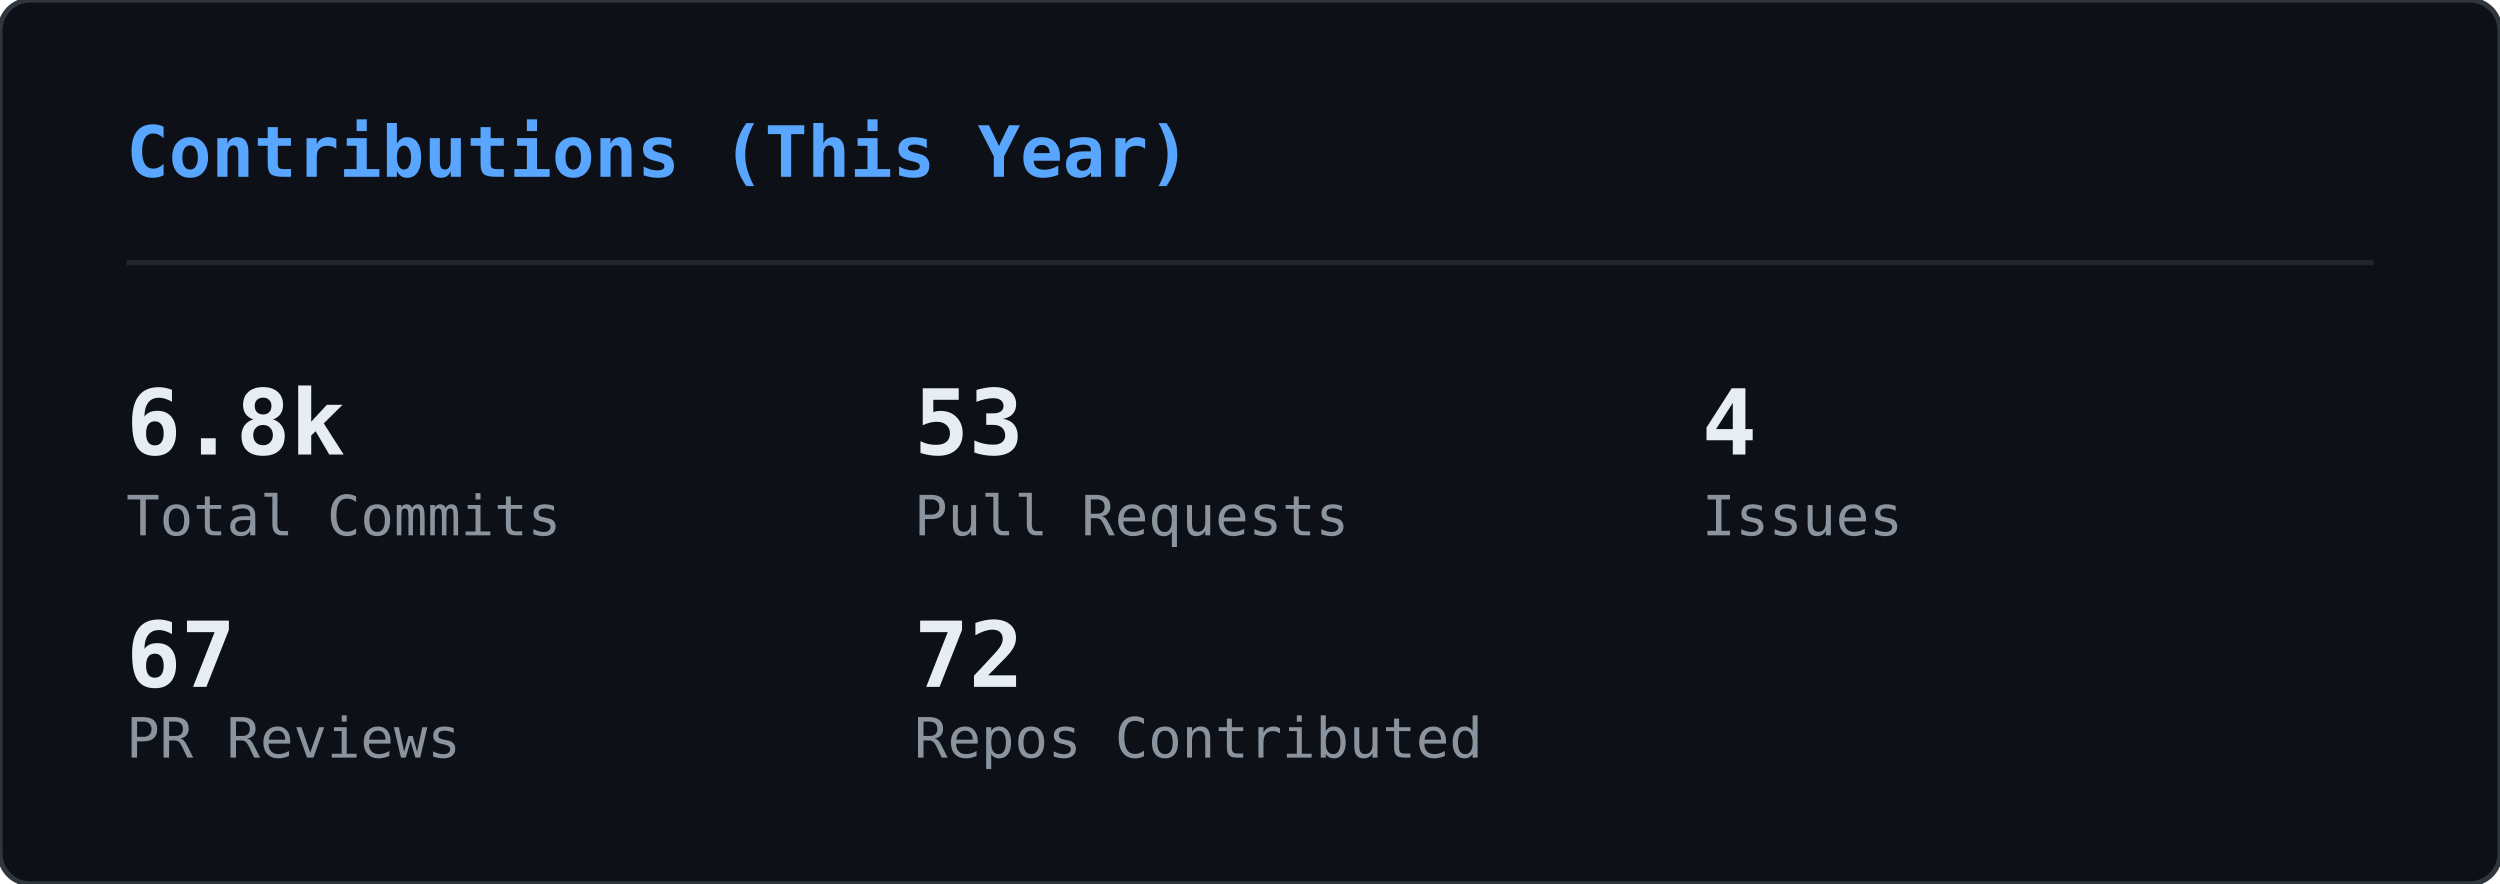
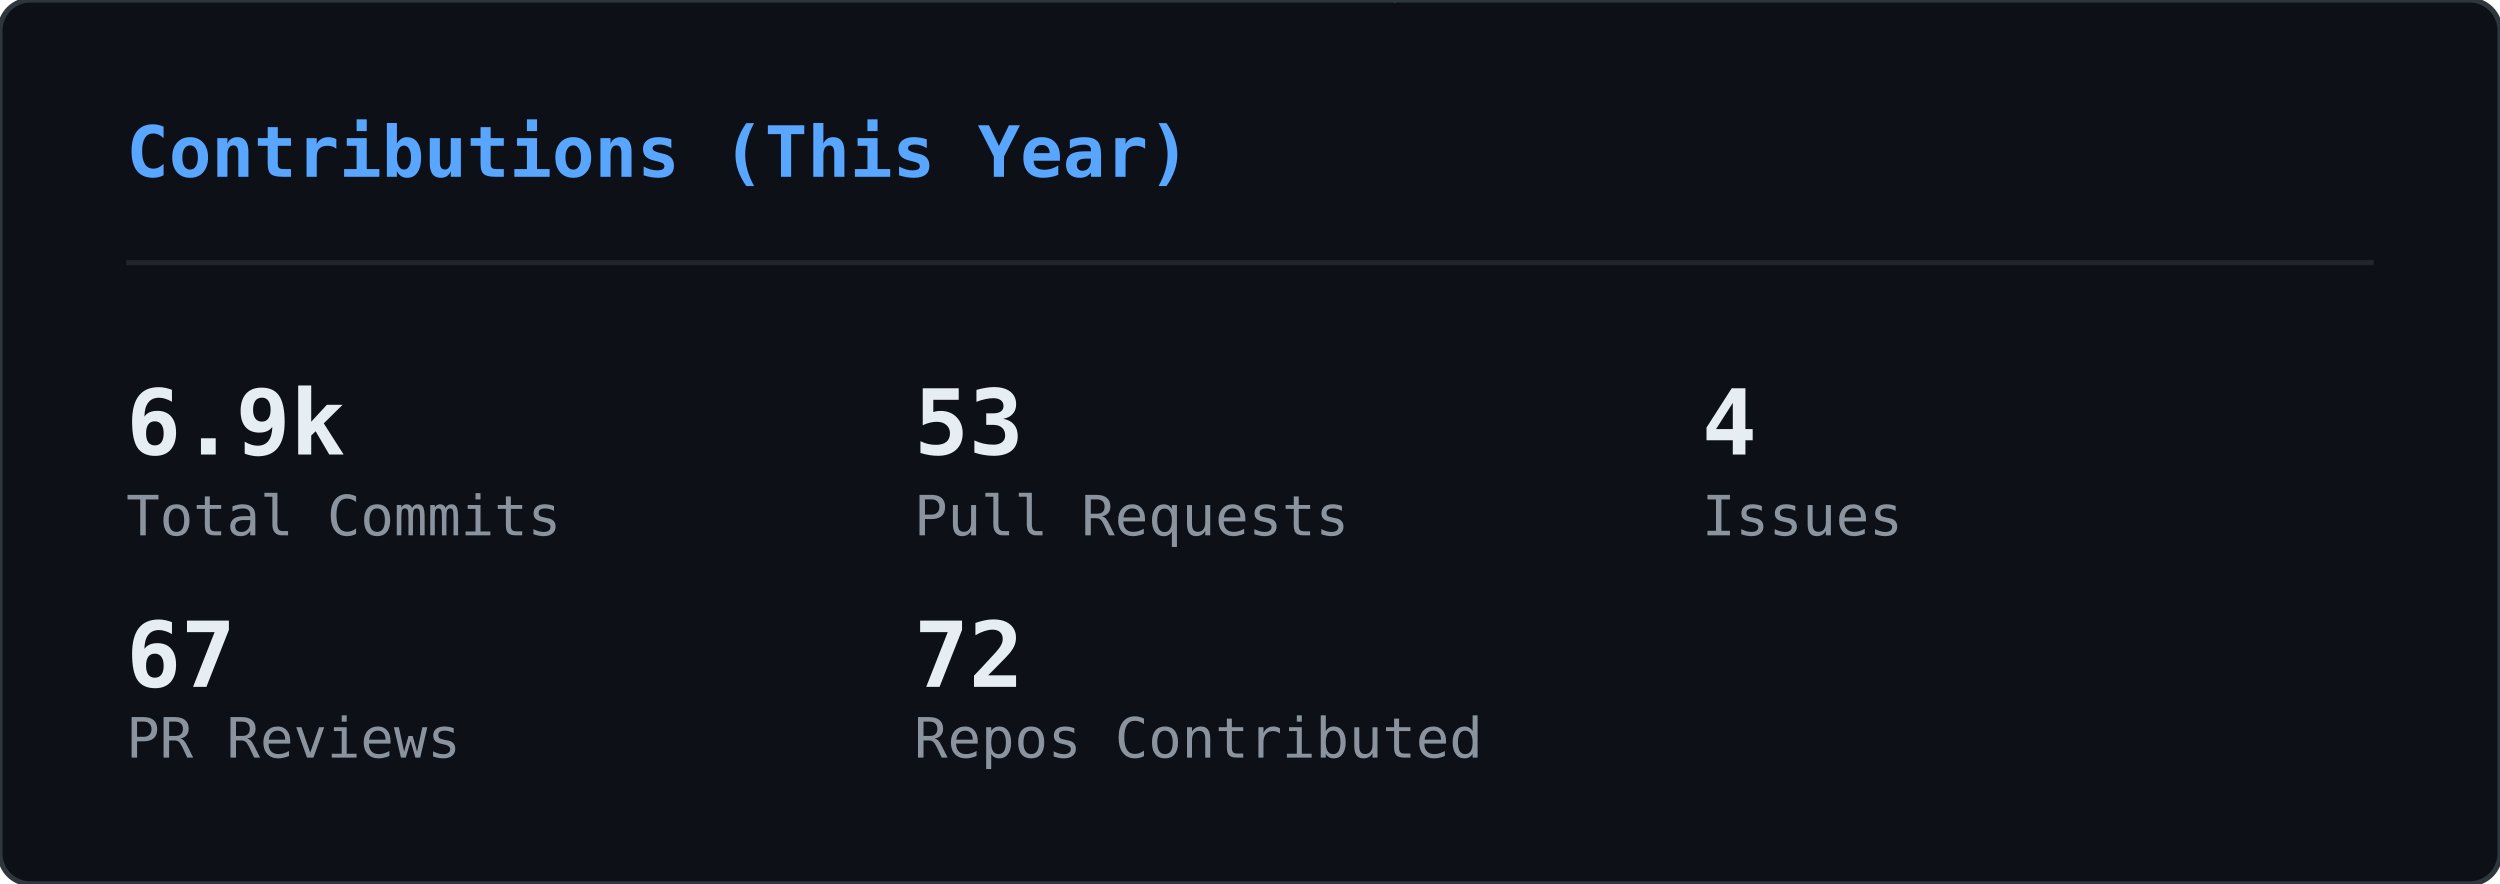
<svg xmlns="http://www.w3.org/2000/svg" width="495" height="175" viewBox="0 0 495 175">
  <defs>
    <clipPath id="gc-clip">
      <rect width="495" height="175" rx="6" />
    </clipPath>
  </defs>
  <rect width="495" height="175" rx="6" fill="#0d1117" />
  <g clip-path="url(#gc-clip)">
    <g opacity="0.22">
      <style>@keyframes gc0{from{transform:translateY(-74px)}to{transform:translateY(189px)}}@keyframes gc1{from{transform:translateY(-46px)}to{transform:translateY(189px)}}@keyframes gc2{from{transform:translateY(-46px)}to{transform:translateY(189px)}}@keyframes gc3{from{transform:translateY(-46px)}to{transform:translateY(189px)}}@keyframes gc4{from{transform:translateY(-46px)}to{transform:translateY(189px)}}@keyframes gc5{from{transform:translateY(-46px)}to{transform:translateY(189px)}}@keyframes gc6{from{transform:translateY(-46px)}to{transform:translateY(189px)}}@keyframes gc7{from{transform:translateY(-46px)}to{transform:translateY(189px)}}@keyframes gc8{from{transform:translateY(-46px)}to{transform:translateY(189px)}}@keyframes gc9{from{transform:translateY(-46px)}to{transform:translateY(189px)}}@keyframes gc10{from{transform:translateY(-46px)}to{transform:translateY(189px)}}@keyframes gc11{from{transform:translateY(-46px)}to{transform:translateY(189px)}}@keyframes gc12{from{transform:translateY(-46px)}to{transform:translateY(189px)}}@keyframes gc13{from{transform:translateY(-46px)}to{transform:translateY(189px)}}@keyframes gc14{from{transform:translateY(-46px)}to{transform:translateY(189px)}}@keyframes gc15{from{transform:translateY(-46px)}to{transform:translateY(189px)}}@keyframes gc16{from{transform:translateY(-46px)}to{transform:translateY(189px)}}@keyframes gc17{from{transform:translateY(-46px)}to{transform:translateY(189px)}}@keyframes gc18{from{transform:translateY(-46px)}to{transform:translateY(189px)}}@keyframes gc19{from{transform:translateY(-46px)}to{transform:translateY(189px)}}@keyframes gc20{from{transform:translateY(-46px)}to{transform:translateY(189px)}}@keyframes gc21{from{transform:translateY(-46px)}to{transform:translateY(189px)}}@keyframes gc22{from{transform:translateY(-46px)}to{transform:translateY(189px)}}@keyframes gc23{from{transform:translateY(-46px)}to{transform:translateY(189px)}}@keyframes gc24{from{transform:translateY(-46px)}to{transform:translateY(189px)}}@keyframes gc25{from{transform:translateY(-46px)}to{transform:translateY(189px)}}@keyframes gc26{from{transform:translateY(-46px)}to{transform:translateY(189px)}}@keyframes gc27{from{transform:translateY(-46px)}to{transform:translateY(189px)}}@keyframes gc28{from{transform:translateY(-46px)}to{transform:translateY(189px)}}@keyframes gc29{from{transform:translateY(-46px)}to{transform:translateY(189px)}}@keyframes gc30{from{transform:translateY(-46px)}to{transform:translateY(189px)}}@keyframes gc31{from{transform:translateY(-46px)}to{transform:translateY(189px)}}@keyframes gc32{from{transform:translateY(-46px)}to{transform:translateY(189px)}}@keyframes gc33{from{transform:translateY(-46px)}to{transform:translateY(189px)}}@keyframes gc34{from{transform:translateY(-46px)}to{transform:translateY(189px)}}@keyframes gc35{from{transform:translateY(-46px)}to{transform:translateY(189px)}}@keyframes gc36{from{transform:translateY(-46px)}to{transform:translateY(189px)}}@keyframes gc37{from{transform:translateY(-46px)}to{transform:translateY(189px)}}</style>
      <g style="animation:gc0 2.24s linear infinite;animation-delay:-0.43s">
        <text x="418" y="0" font-family="monospace" font-size="12" fill="#00ff41">ｱ</text>
        <text x="418" y="-14" font-family="monospace" font-size="12" fill="#00ff41" opacity="0.83">1</text>
        <text x="418" y="-28" font-family="monospace" font-size="12" fill="#00ff41" opacity="0.67">ｺ</text>
        <text x="418" y="-42" font-family="monospace" font-size="12" fill="#00ff41" opacity="0.50">ｵ</text>
        <text x="418" y="-56" font-family="monospace" font-size="12" fill="#00ff41" opacity="0.33">ﾆ</text>
        <text x="418" y="-70" font-family="monospace" font-size="12" fill="#00ff41" opacity="0.17">ﾏ</text>
      </g>
      <g style="animation:gc1 2.00s linear infinite;animation-delay:-0.41s">
        <text x="331" y="0" font-family="monospace" font-size="12" fill="#00ff41">ﾒ</text>
        <text x="331" y="-14" font-family="monospace" font-size="12" fill="#00ff41" opacity="0.75">ｲ</text>
        <text x="331" y="-28" font-family="monospace" font-size="12" fill="#00ff41" opacity="0.50">ﾏ</text>
        <text x="331" y="-42" font-family="monospace" font-size="12" fill="#00ff41" opacity="0.25">ﾊ</text>
      </g>
      <g style="animation:gc2 2.14s linear infinite;animation-delay:-0.94s">
        <text x="266" y="0" font-family="monospace" font-size="12" fill="#00ff41">ﾉ</text>
        <text x="266" y="-14" font-family="monospace" font-size="12" fill="#00ff41" opacity="0.75">ﾓ</text>
        <text x="266" y="-28" font-family="monospace" font-size="12" fill="#00ff41" opacity="0.50">ﾅ</text>
        <text x="266" y="-42" font-family="monospace" font-size="12" fill="#00ff41" opacity="0.25">1</text>
      </g>
      <g style="animation:gc3 1.84s linear infinite;animation-delay:-0.76s">
        <text x="211" y="0" font-family="monospace" font-size="12" fill="#00ff41">ﾍ</text>
        <text x="211" y="-14" font-family="monospace" font-size="12" fill="#00ff41" opacity="0.75">ｭ</text>
        <text x="211" y="-28" font-family="monospace" font-size="12" fill="#00ff41" opacity="0.50">ﾇ</text>
        <text x="211" y="-42" font-family="monospace" font-size="12" fill="#00ff41" opacity="0.25">ｲ</text>
      </g>
      <g style="animation:gc4 1.58s linear infinite;animation-delay:-1.41s">
        <text x="227" y="0" font-family="monospace" font-size="12" fill="#00ff41">ﾑ</text>
        <text x="227" y="-14" font-family="monospace" font-size="12" fill="#00ff41" opacity="0.75">ﾝ</text>
        <text x="227" y="-28" font-family="monospace" font-size="12" fill="#00ff41" opacity="0.50">1</text>
        <text x="227" y="-42" font-family="monospace" font-size="12" fill="#00ff41" opacity="0.25">ﾎ</text>
      </g>
      <g style="animation:gc5 2.60s linear infinite;animation-delay:-0.13s">
        <text x="18" y="0" font-family="monospace" font-size="12" fill="#00ff41">ｼ</text>
        <text x="18" y="-14" font-family="monospace" font-size="12" fill="#00ff41" opacity="0.75">ﾍ</text>
        <text x="18" y="-28" font-family="monospace" font-size="12" fill="#00ff41" opacity="0.50">6</text>
        <text x="18" y="-42" font-family="monospace" font-size="12" fill="#00ff41" opacity="0.25">ｧ</text>
      </g>
      <g style="animation:gc6 2.52s linear infinite;animation-delay:-2.31s">
        <text x="414" y="0" font-family="monospace" font-size="12" fill="#00ff41">ｭ</text>
        <text x="414" y="-14" font-family="monospace" font-size="12" fill="#00ff41" opacity="0.75">0</text>
        <text x="414" y="-28" font-family="monospace" font-size="12" fill="#00ff41" opacity="0.50">8</text>
        <text x="414" y="-42" font-family="monospace" font-size="12" fill="#00ff41" opacity="0.25">8</text>
      </g>
      <g style="animation:gc7 1.75s linear infinite;animation-delay:-0.75s">
        <text x="162" y="0" font-family="monospace" font-size="12" fill="#00ff41">ｳ</text>
        <text x="162" y="-14" font-family="monospace" font-size="12" fill="#00ff41" opacity="0.75">ﾝ</text>
        <text x="162" y="-28" font-family="monospace" font-size="12" fill="#00ff41" opacity="0.50">ｾ</text>
        <text x="162" y="-42" font-family="monospace" font-size="12" fill="#00ff41" opacity="0.25">ｨ</text>
      </g>
      <g style="animation:gc8 1.78s linear infinite;animation-delay:-0.10s">
        <text x="274" y="0" font-family="monospace" font-size="12" fill="#00ff41">ｯ</text>
        <text x="274" y="-14" font-family="monospace" font-size="12" fill="#00ff41" opacity="0.75">2</text>
        <text x="274" y="-28" font-family="monospace" font-size="12" fill="#00ff41" opacity="0.50">ｾ</text>
        <text x="274" y="-42" font-family="monospace" font-size="12" fill="#00ff41" opacity="0.25">ﾋ</text>
      </g>
      <g style="animation:gc9 1.89s linear infinite;animation-delay:-1.15s">
        <text x="12" y="0" font-family="monospace" font-size="12" fill="#00ff41">ﾘ</text>
        <text x="12" y="-14" font-family="monospace" font-size="12" fill="#00ff41" opacity="0.75">ﾎ</text>
        <text x="12" y="-28" font-family="monospace" font-size="12" fill="#00ff41" opacity="0.50">ｽ</text>
        <text x="12" y="-42" font-family="monospace" font-size="12" fill="#00ff41" opacity="0.25">6</text>
      </g>
      <g style="animation:gc10 2.44s linear infinite;animation-delay:-1.24s">
        <text x="131" y="0" font-family="monospace" font-size="12" fill="#00ff41">ﾓ</text>
        <text x="131" y="-14" font-family="monospace" font-size="12" fill="#00ff41" opacity="0.75">ﾍ</text>
        <text x="131" y="-28" font-family="monospace" font-size="12" fill="#00ff41" opacity="0.50">6</text>
        <text x="131" y="-42" font-family="monospace" font-size="12" fill="#00ff41" opacity="0.25">ﾝ</text>
      </g>
      <g style="animation:gc11 2.77s linear infinite;animation-delay:-2.13s">
        <text x="368" y="0" font-family="monospace" font-size="12" fill="#00ff41">ﾖ</text>
        <text x="368" y="-14" font-family="monospace" font-size="12" fill="#00ff41" opacity="0.75">ﾇ</text>
        <text x="368" y="-28" font-family="monospace" font-size="12" fill="#00ff41" opacity="0.50">ﾘ</text>
        <text x="368" y="-42" font-family="monospace" font-size="12" fill="#00ff41" opacity="0.25">ﾆ</text>
      </g>
      <g style="animation:gc12 3.04s linear infinite;animation-delay:-2.80s">
        <text x="66" y="0" font-family="monospace" font-size="12" fill="#00ff41">ｸ</text>
        <text x="66" y="-14" font-family="monospace" font-size="12" fill="#00ff41" opacity="0.75">ｱ</text>
        <text x="66" y="-28" font-family="monospace" font-size="12" fill="#00ff41" opacity="0.50">ﾐ</text>
        <text x="66" y="-42" font-family="monospace" font-size="12" fill="#00ff41" opacity="0.25">ﾅ</text>
      </g>
      <g style="animation:gc13 2.04s linear infinite;animation-delay:-0.19s">
        <text x="412" y="0" font-family="monospace" font-size="12" fill="#00ff41">0</text>
        <text x="412" y="-14" font-family="monospace" font-size="12" fill="#00ff41" opacity="0.75">ﾁ</text>
        <text x="412" y="-28" font-family="monospace" font-size="12" fill="#00ff41" opacity="0.50">ﾌ</text>
        <text x="412" y="-42" font-family="monospace" font-size="12" fill="#00ff41" opacity="0.25">ﾈ</text>
      </g>
      <g style="animation:gc14 2.10s linear infinite;animation-delay:-0.57s">
        <text x="124" y="0" font-family="monospace" font-size="12" fill="#00ff41">ﾏ</text>
        <text x="124" y="-14" font-family="monospace" font-size="12" fill="#00ff41" opacity="0.75">ﾈ</text>
        <text x="124" y="-28" font-family="monospace" font-size="12" fill="#00ff41" opacity="0.50">ﾅ</text>
        <text x="124" y="-42" font-family="monospace" font-size="12" fill="#00ff41" opacity="0.25">ﾀ</text>
      </g>
      <g style="animation:gc15 2.56s linear infinite;animation-delay:-2.20s">
        <text x="131" y="0" font-family="monospace" font-size="12" fill="#00ff41">ﾄ</text>
        <text x="131" y="-14" font-family="monospace" font-size="12" fill="#00ff41" opacity="0.75">ｦ</text>
        <text x="131" y="-28" font-family="monospace" font-size="12" fill="#00ff41" opacity="0.50">5</text>
        <text x="131" y="-42" font-family="monospace" font-size="12" fill="#00ff41" opacity="0.25">ｿ</text>
      </g>
      <g style="animation:gc16 2.84s linear infinite;animation-delay:-1.58s">
        <text x="271" y="0" font-family="monospace" font-size="12" fill="#00ff41">ｻ</text>
        <text x="271" y="-14" font-family="monospace" font-size="12" fill="#00ff41" opacity="0.75">ｴ</text>
        <text x="271" y="-28" font-family="monospace" font-size="12" fill="#00ff41" opacity="0.50">ﾌ</text>
        <text x="271" y="-42" font-family="monospace" font-size="12" fill="#00ff41" opacity="0.25">ｸ</text>
      </g>
      <g style="animation:gc17 2.02s linear infinite;animation-delay:-0.84s">
        <text x="174" y="0" font-family="monospace" font-size="12" fill="#00ff41">ﾛ</text>
        <text x="174" y="-14" font-family="monospace" font-size="12" fill="#00ff41" opacity="0.75">2</text>
        <text x="174" y="-28" font-family="monospace" font-size="12" fill="#00ff41" opacity="0.50">7</text>
        <text x="174" y="-42" font-family="monospace" font-size="12" fill="#00ff41" opacity="0.25">9</text>
      </g>
      <g style="animation:gc18 3.12s linear infinite;animation-delay:-0.87s">
        <text x="345" y="0" font-family="monospace" font-size="12" fill="#00ff41">9</text>
        <text x="345" y="-14" font-family="monospace" font-size="12" fill="#00ff41" opacity="0.75">5</text>
        <text x="345" y="-28" font-family="monospace" font-size="12" fill="#00ff41" opacity="0.50">ｬ</text>
        <text x="345" y="-42" font-family="monospace" font-size="12" fill="#00ff41" opacity="0.25">ｩ</text>
      </g>
      <g style="animation:gc19 2.53s linear infinite;animation-delay:-1.94s">
        <text x="458" y="0" font-family="monospace" font-size="12" fill="#00ff41">ﾍ</text>
        <text x="458" y="-14" font-family="monospace" font-size="12" fill="#00ff41" opacity="0.75">0</text>
        <text x="458" y="-28" font-family="monospace" font-size="12" fill="#00ff41" opacity="0.50">ｿ</text>
        <text x="458" y="-42" font-family="monospace" font-size="12" fill="#00ff41" opacity="0.25">ｽ</text>
      </g>
      <g style="animation:gc20 2.44s linear infinite;animation-delay:-1.05s">
        <text x="457" y="0" font-family="monospace" font-size="12" fill="#00ff41">2</text>
        <text x="457" y="-14" font-family="monospace" font-size="12" fill="#00ff41" opacity="0.75">ｻ</text>
        <text x="457" y="-28" font-family="monospace" font-size="12" fill="#00ff41" opacity="0.50">ﾎ</text>
        <text x="457" y="-42" font-family="monospace" font-size="12" fill="#00ff41" opacity="0.25">ｻ</text>
      </g>
      <g style="animation:gc21 2.55s linear infinite;animation-delay:-0.61s">
        <text x="329" y="0" font-family="monospace" font-size="12" fill="#00ff41">ｦ</text>
        <text x="329" y="-14" font-family="monospace" font-size="12" fill="#00ff41" opacity="0.75">0</text>
        <text x="329" y="-28" font-family="monospace" font-size="12" fill="#00ff41" opacity="0.50">ｼ</text>
        <text x="329" y="-42" font-family="monospace" font-size="12" fill="#00ff41" opacity="0.25">ﾊ</text>
      </g>
      <g style="animation:gc22 2.58s linear infinite;animation-delay:-1.12s">
        <text x="434" y="0" font-family="monospace" font-size="12" fill="#00ff41">ｼ</text>
        <text x="434" y="-14" font-family="monospace" font-size="12" fill="#00ff41" opacity="0.75">ﾅ</text>
        <text x="434" y="-28" font-family="monospace" font-size="12" fill="#00ff41" opacity="0.50">ｱ</text>
        <text x="434" y="-42" font-family="monospace" font-size="12" fill="#00ff41" opacity="0.25">ﾂ</text>
      </g>
      <g style="animation:gc23 3.06s linear infinite;animation-delay:-1.24s">
        <text x="423" y="0" font-family="monospace" font-size="12" fill="#00ff41">ｪ</text>
        <text x="423" y="-14" font-family="monospace" font-size="12" fill="#00ff41" opacity="0.75">ｴ</text>
        <text x="423" y="-28" font-family="monospace" font-size="12" fill="#00ff41" opacity="0.50">ｴ</text>
        <text x="423" y="-42" font-family="monospace" font-size="12" fill="#00ff41" opacity="0.25">ｴ</text>
      </g>
      <g style="animation:gc24 3.11s linear infinite;animation-delay:-2.59s">
        <text x="64" y="0" font-family="monospace" font-size="12" fill="#00ff41">ﾌ</text>
        <text x="64" y="-14" font-family="monospace" font-size="12" fill="#00ff41" opacity="0.75">ｵ</text>
        <text x="64" y="-28" font-family="monospace" font-size="12" fill="#00ff41" opacity="0.50">ﾒ</text>
        <text x="64" y="-42" font-family="monospace" font-size="12" fill="#00ff41" opacity="0.25">ﾝ</text>
      </g>
      <g style="animation:gc25 3.06s linear infinite;animation-delay:-0.55s">
        <text x="117" y="0" font-family="monospace" font-size="12" fill="#00ff41">ﾑ</text>
        <text x="117" y="-14" font-family="monospace" font-size="12" fill="#00ff41" opacity="0.75">1</text>
        <text x="117" y="-28" font-family="monospace" font-size="12" fill="#00ff41" opacity="0.50">ｪ</text>
        <text x="117" y="-42" font-family="monospace" font-size="12" fill="#00ff41" opacity="0.25">ﾍ</text>
      </g>
      <g style="animation:gc26 1.75s linear infinite;animation-delay:-0.06s">
        <text x="239" y="0" font-family="monospace" font-size="12" fill="#00ff41">ﾙ</text>
        <text x="239" y="-14" font-family="monospace" font-size="12" fill="#00ff41" opacity="0.75">ﾛ</text>
        <text x="239" y="-28" font-family="monospace" font-size="12" fill="#00ff41" opacity="0.50">ｾ</text>
        <text x="239" y="-42" font-family="monospace" font-size="12" fill="#00ff41" opacity="0.25">ｴ</text>
      </g>
      <g style="animation:gc27 2.07s linear infinite;animation-delay:-1.77s">
        <text x="102" y="0" font-family="monospace" font-size="12" fill="#00ff41">1</text>
        <text x="102" y="-14" font-family="monospace" font-size="12" fill="#00ff41" opacity="0.75">ｶ</text>
        <text x="102" y="-28" font-family="monospace" font-size="12" fill="#00ff41" opacity="0.50">ｻ</text>
        <text x="102" y="-42" font-family="monospace" font-size="12" fill="#00ff41" opacity="0.25">ﾂ</text>
      </g>
      <g style="animation:gc28 1.56s linear infinite;animation-delay:-0.94s">
        <text x="461" y="0" font-family="monospace" font-size="12" fill="#00ff41">ｱ</text>
        <text x="461" y="-14" font-family="monospace" font-size="12" fill="#00ff41" opacity="0.75">ﾗ</text>
        <text x="461" y="-28" font-family="monospace" font-size="12" fill="#00ff41" opacity="0.50">ﾙ</text>
        <text x="461" y="-42" font-family="monospace" font-size="12" fill="#00ff41" opacity="0.25">ｿ</text>
      </g>
      <g style="animation:gc29 2.41s linear infinite;animation-delay:-1.53s">
        <text x="209" y="0" font-family="monospace" font-size="12" fill="#00ff41">ｲ</text>
        <text x="209" y="-14" font-family="monospace" font-size="12" fill="#00ff41" opacity="0.75">ｭ</text>
        <text x="209" y="-28" font-family="monospace" font-size="12" fill="#00ff41" opacity="0.50">ｳ</text>
        <text x="209" y="-42" font-family="monospace" font-size="12" fill="#00ff41" opacity="0.25">9</text>
      </g>
      <g style="animation:gc30 2.15s linear infinite;animation-delay:-0.46s">
        <text x="39" y="0" font-family="monospace" font-size="12" fill="#00ff41">ﾉ</text>
        <text x="39" y="-14" font-family="monospace" font-size="12" fill="#00ff41" opacity="0.75">ﾋ</text>
        <text x="39" y="-28" font-family="monospace" font-size="12" fill="#00ff41" opacity="0.50">ｳ</text>
        <text x="39" y="-42" font-family="monospace" font-size="12" fill="#00ff41" opacity="0.25">ﾝ</text>
      </g>
      <g style="animation:gc31 2.90s linear infinite;animation-delay:-1.73s">
        <text x="204" y="0" font-family="monospace" font-size="12" fill="#00ff41">ｵ</text>
        <text x="204" y="-14" font-family="monospace" font-size="12" fill="#00ff41" opacity="0.75">ｨ</text>
        <text x="204" y="-28" font-family="monospace" font-size="12" fill="#00ff41" opacity="0.50">ﾘ</text>
        <text x="204" y="-42" font-family="monospace" font-size="12" fill="#00ff41" opacity="0.25">ﾚ</text>
      </g>
      <g style="animation:gc32 2.04s linear infinite;animation-delay:-1.72s">
        <text x="21" y="0" font-family="monospace" font-size="12" fill="#00ff41">ｭ</text>
        <text x="21" y="-14" font-family="monospace" font-size="12" fill="#00ff41" opacity="0.75">ﾙ</text>
        <text x="21" y="-28" font-family="monospace" font-size="12" fill="#00ff41" opacity="0.50">ｧ</text>
        <text x="21" y="-42" font-family="monospace" font-size="12" fill="#00ff41" opacity="0.25">9</text>
      </g>
      <g style="animation:gc33 2.41s linear infinite;animation-delay:-1.13s">
        <text x="377" y="0" font-family="monospace" font-size="12" fill="#00ff41">ﾋ</text>
        <text x="377" y="-14" font-family="monospace" font-size="12" fill="#00ff41" opacity="0.75">4</text>
        <text x="377" y="-28" font-family="monospace" font-size="12" fill="#00ff41" opacity="0.50">ﾜ</text>
        <text x="377" y="-42" font-family="monospace" font-size="12" fill="#00ff41" opacity="0.25">ｲ</text>
      </g>
      <g style="animation:gc34 2.61s linear infinite;animation-delay:-1.78s">
        <text x="20" y="0" font-family="monospace" font-size="12" fill="#00ff41">ｾ</text>
        <text x="20" y="-14" font-family="monospace" font-size="12" fill="#00ff41" opacity="0.75">ｱ</text>
        <text x="20" y="-28" font-family="monospace" font-size="12" fill="#00ff41" opacity="0.50">ﾂ</text>
        <text x="20" y="-42" font-family="monospace" font-size="12" fill="#00ff41" opacity="0.25">6</text>
      </g>
      <g style="animation:gc35 1.91s linear infinite;animation-delay:-0.83s">
        <text x="143" y="0" font-family="monospace" font-size="12" fill="#00ff41">ｱ</text>
        <text x="143" y="-14" font-family="monospace" font-size="12" fill="#00ff41" opacity="0.75">ﾀ</text>
        <text x="143" y="-28" font-family="monospace" font-size="12" fill="#00ff41" opacity="0.50">0</text>
        <text x="143" y="-42" font-family="monospace" font-size="12" fill="#00ff41" opacity="0.25">0</text>
      </g>
      <g style="animation:gc36 2.47s linear infinite;animation-delay:-0.77s">
        <text x="470" y="0" font-family="monospace" font-size="12" fill="#00ff41">ﾒ</text>
        <text x="470" y="-14" font-family="monospace" font-size="12" fill="#00ff41" opacity="0.75">ｼ</text>
        <text x="470" y="-28" font-family="monospace" font-size="12" fill="#00ff41" opacity="0.50">ﾈ</text>
        <text x="470" y="-42" font-family="monospace" font-size="12" fill="#00ff41" opacity="0.25">4</text>
      </g>
      <g style="animation:gc37 2.86s linear infinite;animation-delay:-1.88s">
        <text x="189" y="0" font-family="monospace" font-size="12" fill="#00ff41">ﾗ</text>
        <text x="189" y="-14" font-family="monospace" font-size="12" fill="#00ff41" opacity="0.75">ｹ</text>
        <text x="189" y="-28" font-family="monospace" font-size="12" fill="#00ff41" opacity="0.50">ｲ</text>
        <text x="189" y="-42" font-family="monospace" font-size="12" fill="#00ff41" opacity="0.25">6</text>
      </g>
    </g>
  </g>
  <rect width="495" height="175" rx="6" fill="none" stroke="#30363d" stroke-width="1" />
  <text x="25" y="35" font-family="monospace" font-size="14" font-weight="600" fill="#58a6ff">Contributions (This Year)</text>
  <line x1="25" y1="52" x2="470" y2="52" stroke="#21262d" stroke-width="1" />
-   <text x="25" y="90" font-family="monospace" font-size="18" font-weight="700" fill="#e6edf3">6.8k</text>
+   <text x="25" y="90" font-family="monospace" font-size="18" font-weight="700" fill="#e6edf3">6.9k</text>
  <text x="25" y="106" font-family="monospace" font-size="11" fill="#8b949e">Total Commits</text>
  <text x="181" y="90" font-family="monospace" font-size="18" font-weight="700" fill="#e6edf3">53</text>
  <text x="181" y="106" font-family="monospace" font-size="11" fill="#8b949e">Pull Requests</text>
  <text x="337" y="90" font-family="monospace" font-size="18" font-weight="700" fill="#e6edf3">4</text>
  <text x="337" y="106" font-family="monospace" font-size="11" fill="#8b949e">Issues</text>
  <text x="25" y="136" font-family="monospace" font-size="18" font-weight="700" fill="#e6edf3">67</text>
  <text x="25" y="150" font-family="monospace" font-size="11" fill="#8b949e">PR Reviews</text>
  <text x="181" y="136" font-family="monospace" font-size="18" font-weight="700" fill="#e6edf3">72</text>
  <text x="181" y="150" font-family="monospace" font-size="11" fill="#8b949e">Repos Contributed</text>
</svg>
